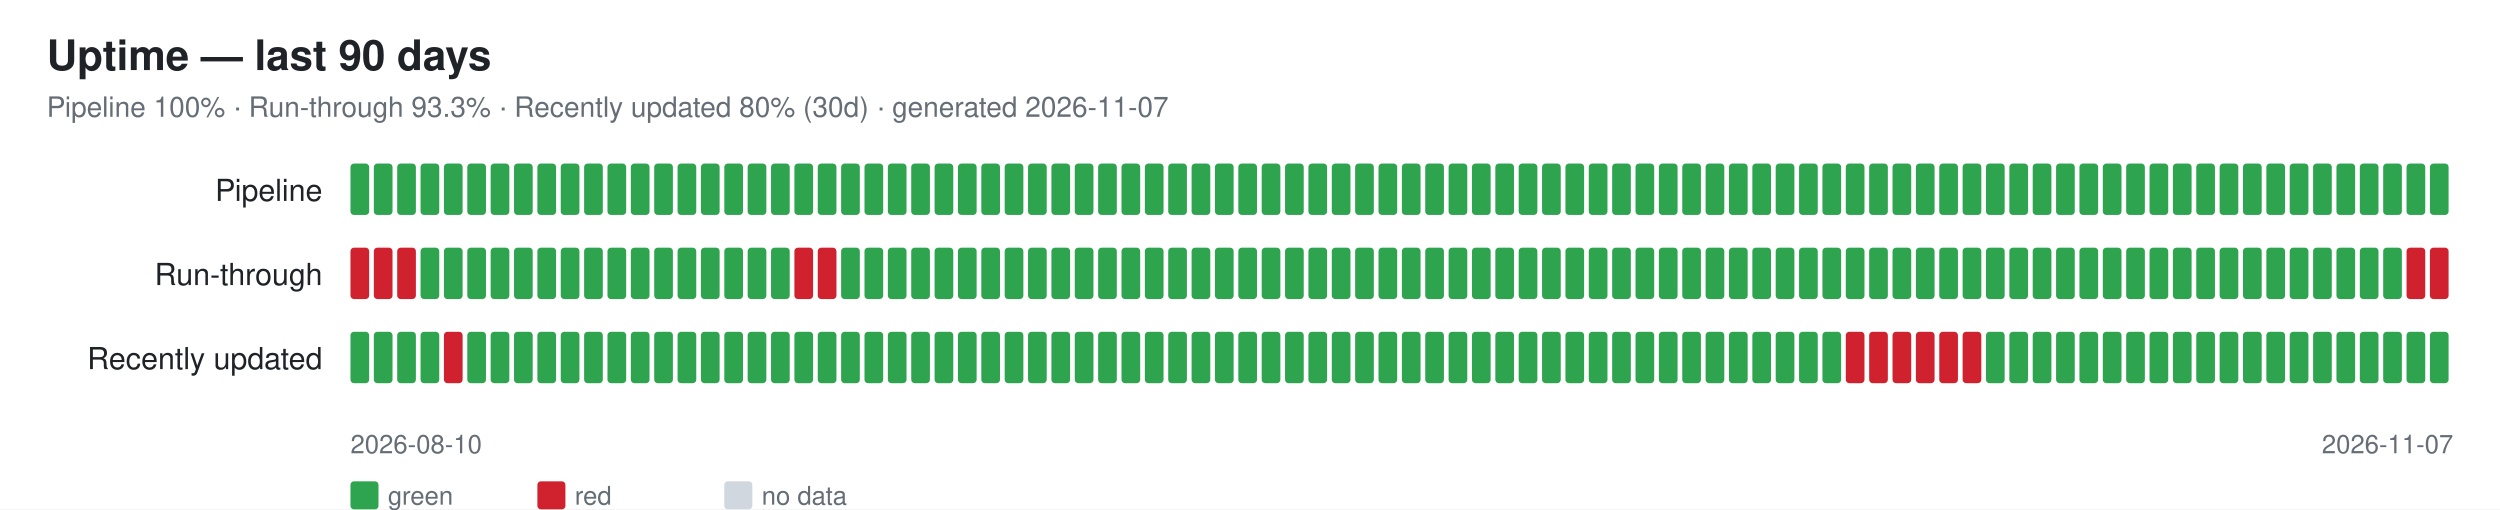
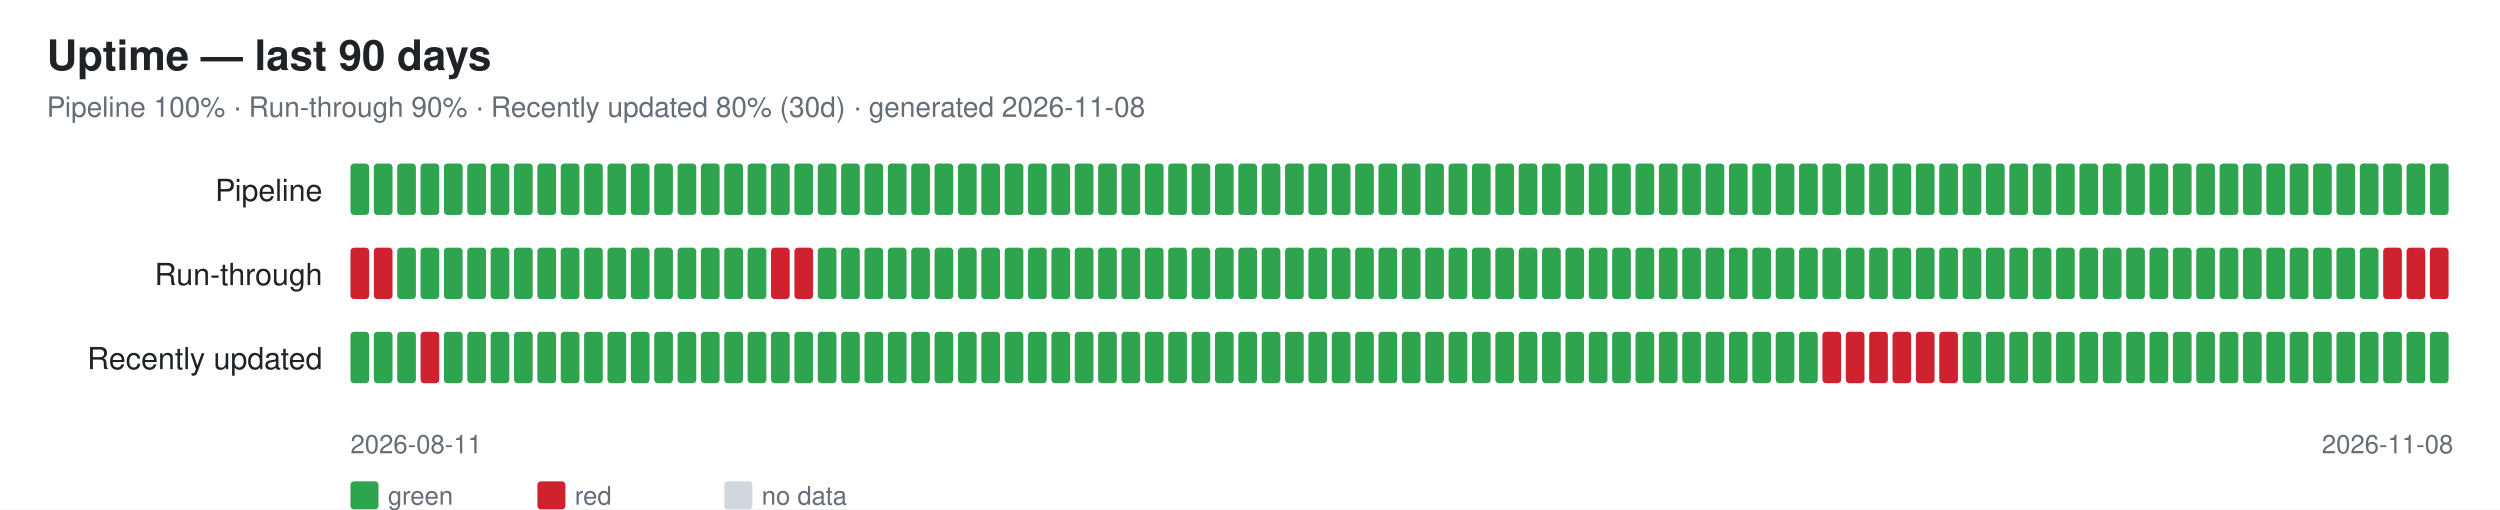
<svg xmlns="http://www.w3.org/2000/svg" width="1070" height="218" font-family="-apple-system,Segoe UI,Helvetica,Arial,sans-serif">
  <rect width="1070" height="218" fill="#ffffff" />
  <text x="20" y="30" font-size="18" font-weight="600" fill="#1f2328">Uptime — last 90 days</text>
-   <text x="20" y="50" font-size="12" fill="#656d76">Pipeline 100% · Run-through 93.3% · Recently updated 80% (30d) · generated 2026-11-07</text>
+   <text x="20" y="50" font-size="12" fill="#656d76">Pipeline 100% · Run-through 90% · Recently updated 80% (30d) · generated 2026-11-08</text>
  <text x="138" y="86" font-size="13" fill="#1f2328" text-anchor="end">Pipeline</text>
  <rect x="150" y="70" width="8" height="22" rx="1.5" fill="#2ea44f" />
  <rect x="160" y="70" width="8" height="22" rx="1.5" fill="#2ea44f" />
  <rect x="170" y="70" width="8" height="22" rx="1.5" fill="#2ea44f" />
  <rect x="180" y="70" width="8" height="22" rx="1.5" fill="#2ea44f" />
  <rect x="190" y="70" width="8" height="22" rx="1.5" fill="#2ea44f" />
  <rect x="200" y="70" width="8" height="22" rx="1.5" fill="#2ea44f" />
  <rect x="210" y="70" width="8" height="22" rx="1.5" fill="#2ea44f" />
  <rect x="220" y="70" width="8" height="22" rx="1.5" fill="#2ea44f" />
  <rect x="230" y="70" width="8" height="22" rx="1.5" fill="#2ea44f" />
  <rect x="240" y="70" width="8" height="22" rx="1.5" fill="#2ea44f" />
  <rect x="250" y="70" width="8" height="22" rx="1.5" fill="#2ea44f" />
  <rect x="260" y="70" width="8" height="22" rx="1.5" fill="#2ea44f" />
  <rect x="270" y="70" width="8" height="22" rx="1.5" fill="#2ea44f" />
  <rect x="280" y="70" width="8" height="22" rx="1.5" fill="#2ea44f" />
  <rect x="290" y="70" width="8" height="22" rx="1.5" fill="#2ea44f" />
  <rect x="300" y="70" width="8" height="22" rx="1.5" fill="#2ea44f" />
  <rect x="310" y="70" width="8" height="22" rx="1.5" fill="#2ea44f" />
  <rect x="320" y="70" width="8" height="22" rx="1.5" fill="#2ea44f" />
  <rect x="330" y="70" width="8" height="22" rx="1.5" fill="#2ea44f" />
  <rect x="340" y="70" width="8" height="22" rx="1.5" fill="#2ea44f" />
  <rect x="350" y="70" width="8" height="22" rx="1.5" fill="#2ea44f" />
  <rect x="360" y="70" width="8" height="22" rx="1.5" fill="#2ea44f" />
  <rect x="370" y="70" width="8" height="22" rx="1.5" fill="#2ea44f" />
  <rect x="380" y="70" width="8" height="22" rx="1.5" fill="#2ea44f" />
  <rect x="390" y="70" width="8" height="22" rx="1.5" fill="#2ea44f" />
  <rect x="400" y="70" width="8" height="22" rx="1.5" fill="#2ea44f" />
  <rect x="410" y="70" width="8" height="22" rx="1.5" fill="#2ea44f" />
  <rect x="420" y="70" width="8" height="22" rx="1.5" fill="#2ea44f" />
  <rect x="430" y="70" width="8" height="22" rx="1.5" fill="#2ea44f" />
  <rect x="440" y="70" width="8" height="22" rx="1.5" fill="#2ea44f" />
  <rect x="450" y="70" width="8" height="22" rx="1.5" fill="#2ea44f" />
  <rect x="460" y="70" width="8" height="22" rx="1.5" fill="#2ea44f" />
  <rect x="470" y="70" width="8" height="22" rx="1.5" fill="#2ea44f" />
  <rect x="480" y="70" width="8" height="22" rx="1.5" fill="#2ea44f" />
  <rect x="490" y="70" width="8" height="22" rx="1.5" fill="#2ea44f" />
  <rect x="500" y="70" width="8" height="22" rx="1.5" fill="#2ea44f" />
  <rect x="510" y="70" width="8" height="22" rx="1.5" fill="#2ea44f" />
  <rect x="520" y="70" width="8" height="22" rx="1.5" fill="#2ea44f" />
  <rect x="530" y="70" width="8" height="22" rx="1.5" fill="#2ea44f" />
  <rect x="540" y="70" width="8" height="22" rx="1.5" fill="#2ea44f" />
  <rect x="550" y="70" width="8" height="22" rx="1.5" fill="#2ea44f" />
  <rect x="560" y="70" width="8" height="22" rx="1.5" fill="#2ea44f" />
  <rect x="570" y="70" width="8" height="22" rx="1.5" fill="#2ea44f" />
  <rect x="580" y="70" width="8" height="22" rx="1.5" fill="#2ea44f" />
  <rect x="590" y="70" width="8" height="22" rx="1.5" fill="#2ea44f" />
  <rect x="600" y="70" width="8" height="22" rx="1.5" fill="#2ea44f" />
  <rect x="610" y="70" width="8" height="22" rx="1.5" fill="#2ea44f" />
  <rect x="620" y="70" width="8" height="22" rx="1.5" fill="#2ea44f" />
  <rect x="630" y="70" width="8" height="22" rx="1.5" fill="#2ea44f" />
  <rect x="640" y="70" width="8" height="22" rx="1.5" fill="#2ea44f" />
  <rect x="650" y="70" width="8" height="22" rx="1.5" fill="#2ea44f" />
  <rect x="660" y="70" width="8" height="22" rx="1.5" fill="#2ea44f" />
  <rect x="670" y="70" width="8" height="22" rx="1.5" fill="#2ea44f" />
  <rect x="680" y="70" width="8" height="22" rx="1.5" fill="#2ea44f" />
  <rect x="690" y="70" width="8" height="22" rx="1.5" fill="#2ea44f" />
  <rect x="700" y="70" width="8" height="22" rx="1.5" fill="#2ea44f" />
  <rect x="710" y="70" width="8" height="22" rx="1.5" fill="#2ea44f" />
  <rect x="720" y="70" width="8" height="22" rx="1.5" fill="#2ea44f" />
  <rect x="730" y="70" width="8" height="22" rx="1.5" fill="#2ea44f" />
  <rect x="740" y="70" width="8" height="22" rx="1.5" fill="#2ea44f" />
  <rect x="750" y="70" width="8" height="22" rx="1.5" fill="#2ea44f" />
  <rect x="760" y="70" width="8" height="22" rx="1.5" fill="#2ea44f" />
  <rect x="770" y="70" width="8" height="22" rx="1.5" fill="#2ea44f" />
  <rect x="780" y="70" width="8" height="22" rx="1.5" fill="#2ea44f" />
  <rect x="790" y="70" width="8" height="22" rx="1.5" fill="#2ea44f" />
  <rect x="800" y="70" width="8" height="22" rx="1.5" fill="#2ea44f" />
  <rect x="810" y="70" width="8" height="22" rx="1.5" fill="#2ea44f" />
  <rect x="820" y="70" width="8" height="22" rx="1.5" fill="#2ea44f" />
  <rect x="830" y="70" width="8" height="22" rx="1.5" fill="#2ea44f" />
  <rect x="840" y="70" width="8" height="22" rx="1.5" fill="#2ea44f" />
  <rect x="850" y="70" width="8" height="22" rx="1.5" fill="#2ea44f" />
  <rect x="860" y="70" width="8" height="22" rx="1.5" fill="#2ea44f" />
  <rect x="870" y="70" width="8" height="22" rx="1.5" fill="#2ea44f" />
  <rect x="880" y="70" width="8" height="22" rx="1.5" fill="#2ea44f" />
  <rect x="890" y="70" width="8" height="22" rx="1.5" fill="#2ea44f" />
  <rect x="900" y="70" width="8" height="22" rx="1.5" fill="#2ea44f" />
  <rect x="910" y="70" width="8" height="22" rx="1.5" fill="#2ea44f" />
  <rect x="920" y="70" width="8" height="22" rx="1.5" fill="#2ea44f" />
  <rect x="930" y="70" width="8" height="22" rx="1.5" fill="#2ea44f" />
  <rect x="940" y="70" width="8" height="22" rx="1.5" fill="#2ea44f" />
  <rect x="950" y="70" width="8" height="22" rx="1.5" fill="#2ea44f" />
  <rect x="960" y="70" width="8" height="22" rx="1.5" fill="#2ea44f" />
  <rect x="970" y="70" width="8" height="22" rx="1.5" fill="#2ea44f" />
  <rect x="980" y="70" width="8" height="22" rx="1.5" fill="#2ea44f" />
  <rect x="990" y="70" width="8" height="22" rx="1.5" fill="#2ea44f" />
  <rect x="1000" y="70" width="8" height="22" rx="1.5" fill="#2ea44f" />
  <rect x="1010" y="70" width="8" height="22" rx="1.5" fill="#2ea44f" />
  <rect x="1020" y="70" width="8" height="22" rx="1.5" fill="#2ea44f" />
  <rect x="1030" y="70" width="8" height="22" rx="1.5" fill="#2ea44f" />
  <rect x="1040" y="70" width="8" height="22" rx="1.5" fill="#2ea44f" />
  <text x="138" y="122" font-size="13" fill="#1f2328" text-anchor="end">Run-through</text>
  <rect x="150" y="106" width="8" height="22" rx="1.5" fill="#cf222e" />
  <rect x="160" y="106" width="8" height="22" rx="1.5" fill="#cf222e" />
-   <rect x="170" y="106" width="8" height="22" rx="1.5" fill="#cf222e" />
+   <rect x="170" y="106" width="8" height="22" rx="1.5" fill="#2ea44f" />
  <rect x="180" y="106" width="8" height="22" rx="1.5" fill="#2ea44f" />
  <rect x="190" y="106" width="8" height="22" rx="1.5" fill="#2ea44f" />
  <rect x="200" y="106" width="8" height="22" rx="1.5" fill="#2ea44f" />
  <rect x="210" y="106" width="8" height="22" rx="1.5" fill="#2ea44f" />
  <rect x="220" y="106" width="8" height="22" rx="1.5" fill="#2ea44f" />
  <rect x="230" y="106" width="8" height="22" rx="1.5" fill="#2ea44f" />
  <rect x="240" y="106" width="8" height="22" rx="1.5" fill="#2ea44f" />
  <rect x="250" y="106" width="8" height="22" rx="1.5" fill="#2ea44f" />
  <rect x="260" y="106" width="8" height="22" rx="1.5" fill="#2ea44f" />
  <rect x="270" y="106" width="8" height="22" rx="1.5" fill="#2ea44f" />
  <rect x="280" y="106" width="8" height="22" rx="1.5" fill="#2ea44f" />
  <rect x="290" y="106" width="8" height="22" rx="1.5" fill="#2ea44f" />
  <rect x="300" y="106" width="8" height="22" rx="1.5" fill="#2ea44f" />
  <rect x="310" y="106" width="8" height="22" rx="1.5" fill="#2ea44f" />
  <rect x="320" y="106" width="8" height="22" rx="1.5" fill="#2ea44f" />
-   <rect x="330" y="106" width="8" height="22" rx="1.5" fill="#2ea44f" />
+   <rect x="330" y="106" width="8" height="22" rx="1.5" fill="#cf222e" />
  <rect x="340" y="106" width="8" height="22" rx="1.5" fill="#cf222e" />
-   <rect x="350" y="106" width="8" height="22" rx="1.5" fill="#cf222e" />
+   <rect x="350" y="106" width="8" height="22" rx="1.5" fill="#2ea44f" />
  <rect x="360" y="106" width="8" height="22" rx="1.5" fill="#2ea44f" />
  <rect x="370" y="106" width="8" height="22" rx="1.5" fill="#2ea44f" />
  <rect x="380" y="106" width="8" height="22" rx="1.5" fill="#2ea44f" />
  <rect x="390" y="106" width="8" height="22" rx="1.5" fill="#2ea44f" />
  <rect x="400" y="106" width="8" height="22" rx="1.5" fill="#2ea44f" />
  <rect x="410" y="106" width="8" height="22" rx="1.5" fill="#2ea44f" />
  <rect x="420" y="106" width="8" height="22" rx="1.5" fill="#2ea44f" />
  <rect x="430" y="106" width="8" height="22" rx="1.5" fill="#2ea44f" />
  <rect x="440" y="106" width="8" height="22" rx="1.5" fill="#2ea44f" />
  <rect x="450" y="106" width="8" height="22" rx="1.5" fill="#2ea44f" />
  <rect x="460" y="106" width="8" height="22" rx="1.5" fill="#2ea44f" />
  <rect x="470" y="106" width="8" height="22" rx="1.5" fill="#2ea44f" />
  <rect x="480" y="106" width="8" height="22" rx="1.5" fill="#2ea44f" />
  <rect x="490" y="106" width="8" height="22" rx="1.5" fill="#2ea44f" />
  <rect x="500" y="106" width="8" height="22" rx="1.5" fill="#2ea44f" />
  <rect x="510" y="106" width="8" height="22" rx="1.5" fill="#2ea44f" />
  <rect x="520" y="106" width="8" height="22" rx="1.5" fill="#2ea44f" />
  <rect x="530" y="106" width="8" height="22" rx="1.5" fill="#2ea44f" />
  <rect x="540" y="106" width="8" height="22" rx="1.5" fill="#2ea44f" />
  <rect x="550" y="106" width="8" height="22" rx="1.5" fill="#2ea44f" />
  <rect x="560" y="106" width="8" height="22" rx="1.5" fill="#2ea44f" />
  <rect x="570" y="106" width="8" height="22" rx="1.5" fill="#2ea44f" />
  <rect x="580" y="106" width="8" height="22" rx="1.5" fill="#2ea44f" />
  <rect x="590" y="106" width="8" height="22" rx="1.5" fill="#2ea44f" />
  <rect x="600" y="106" width="8" height="22" rx="1.5" fill="#2ea44f" />
  <rect x="610" y="106" width="8" height="22" rx="1.5" fill="#2ea44f" />
  <rect x="620" y="106" width="8" height="22" rx="1.5" fill="#2ea44f" />
  <rect x="630" y="106" width="8" height="22" rx="1.5" fill="#2ea44f" />
  <rect x="640" y="106" width="8" height="22" rx="1.5" fill="#2ea44f" />
  <rect x="650" y="106" width="8" height="22" rx="1.5" fill="#2ea44f" />
  <rect x="660" y="106" width="8" height="22" rx="1.5" fill="#2ea44f" />
  <rect x="670" y="106" width="8" height="22" rx="1.5" fill="#2ea44f" />
  <rect x="680" y="106" width="8" height="22" rx="1.5" fill="#2ea44f" />
  <rect x="690" y="106" width="8" height="22" rx="1.5" fill="#2ea44f" />
  <rect x="700" y="106" width="8" height="22" rx="1.5" fill="#2ea44f" />
  <rect x="710" y="106" width="8" height="22" rx="1.5" fill="#2ea44f" />
  <rect x="720" y="106" width="8" height="22" rx="1.5" fill="#2ea44f" />
  <rect x="730" y="106" width="8" height="22" rx="1.5" fill="#2ea44f" />
  <rect x="740" y="106" width="8" height="22" rx="1.5" fill="#2ea44f" />
  <rect x="750" y="106" width="8" height="22" rx="1.5" fill="#2ea44f" />
  <rect x="760" y="106" width="8" height="22" rx="1.5" fill="#2ea44f" />
  <rect x="770" y="106" width="8" height="22" rx="1.5" fill="#2ea44f" />
  <rect x="780" y="106" width="8" height="22" rx="1.5" fill="#2ea44f" />
  <rect x="790" y="106" width="8" height="22" rx="1.5" fill="#2ea44f" />
  <rect x="800" y="106" width="8" height="22" rx="1.5" fill="#2ea44f" />
  <rect x="810" y="106" width="8" height="22" rx="1.5" fill="#2ea44f" />
  <rect x="820" y="106" width="8" height="22" rx="1.5" fill="#2ea44f" />
  <rect x="830" y="106" width="8" height="22" rx="1.5" fill="#2ea44f" />
  <rect x="840" y="106" width="8" height="22" rx="1.5" fill="#2ea44f" />
  <rect x="850" y="106" width="8" height="22" rx="1.5" fill="#2ea44f" />
  <rect x="860" y="106" width="8" height="22" rx="1.5" fill="#2ea44f" />
  <rect x="870" y="106" width="8" height="22" rx="1.5" fill="#2ea44f" />
  <rect x="880" y="106" width="8" height="22" rx="1.5" fill="#2ea44f" />
  <rect x="890" y="106" width="8" height="22" rx="1.5" fill="#2ea44f" />
  <rect x="900" y="106" width="8" height="22" rx="1.5" fill="#2ea44f" />
  <rect x="910" y="106" width="8" height="22" rx="1.5" fill="#2ea44f" />
  <rect x="920" y="106" width="8" height="22" rx="1.5" fill="#2ea44f" />
  <rect x="930" y="106" width="8" height="22" rx="1.5" fill="#2ea44f" />
  <rect x="940" y="106" width="8" height="22" rx="1.5" fill="#2ea44f" />
  <rect x="950" y="106" width="8" height="22" rx="1.5" fill="#2ea44f" />
  <rect x="960" y="106" width="8" height="22" rx="1.5" fill="#2ea44f" />
  <rect x="970" y="106" width="8" height="22" rx="1.5" fill="#2ea44f" />
  <rect x="980" y="106" width="8" height="22" rx="1.5" fill="#2ea44f" />
  <rect x="990" y="106" width="8" height="22" rx="1.5" fill="#2ea44f" />
  <rect x="1000" y="106" width="8" height="22" rx="1.5" fill="#2ea44f" />
  <rect x="1010" y="106" width="8" height="22" rx="1.5" fill="#2ea44f" />
-   <rect x="1020" y="106" width="8" height="22" rx="1.5" fill="#2ea44f" />
+   <rect x="1020" y="106" width="8" height="22" rx="1.5" fill="#cf222e" />
  <rect x="1030" y="106" width="8" height="22" rx="1.5" fill="#cf222e" />
  <rect x="1040" y="106" width="8" height="22" rx="1.5" fill="#cf222e" />
  <text x="138" y="158" font-size="13" fill="#1f2328" text-anchor="end">Recently updated</text>
  <rect x="150" y="142" width="8" height="22" rx="1.5" fill="#2ea44f" />
  <rect x="160" y="142" width="8" height="22" rx="1.5" fill="#2ea44f" />
  <rect x="170" y="142" width="8" height="22" rx="1.5" fill="#2ea44f" />
-   <rect x="180" y="142" width="8" height="22" rx="1.5" fill="#2ea44f" />
-   <rect x="190" y="142" width="8" height="22" rx="1.5" fill="#cf222e" />
+   <rect x="180" y="142" width="8" height="22" rx="1.5" fill="#cf222e" />
+   <rect x="190" y="142" width="8" height="22" rx="1.5" fill="#2ea44f" />
  <rect x="200" y="142" width="8" height="22" rx="1.5" fill="#2ea44f" />
  <rect x="210" y="142" width="8" height="22" rx="1.5" fill="#2ea44f" />
  <rect x="220" y="142" width="8" height="22" rx="1.5" fill="#2ea44f" />
  <rect x="230" y="142" width="8" height="22" rx="1.5" fill="#2ea44f" />
  <rect x="240" y="142" width="8" height="22" rx="1.5" fill="#2ea44f" />
  <rect x="250" y="142" width="8" height="22" rx="1.5" fill="#2ea44f" />
  <rect x="260" y="142" width="8" height="22" rx="1.5" fill="#2ea44f" />
  <rect x="270" y="142" width="8" height="22" rx="1.5" fill="#2ea44f" />
  <rect x="280" y="142" width="8" height="22" rx="1.5" fill="#2ea44f" />
  <rect x="290" y="142" width="8" height="22" rx="1.5" fill="#2ea44f" />
  <rect x="300" y="142" width="8" height="22" rx="1.5" fill="#2ea44f" />
  <rect x="310" y="142" width="8" height="22" rx="1.5" fill="#2ea44f" />
  <rect x="320" y="142" width="8" height="22" rx="1.5" fill="#2ea44f" />
  <rect x="330" y="142" width="8" height="22" rx="1.5" fill="#2ea44f" />
  <rect x="340" y="142" width="8" height="22" rx="1.5" fill="#2ea44f" />
  <rect x="350" y="142" width="8" height="22" rx="1.5" fill="#2ea44f" />
  <rect x="360" y="142" width="8" height="22" rx="1.5" fill="#2ea44f" />
  <rect x="370" y="142" width="8" height="22" rx="1.5" fill="#2ea44f" />
  <rect x="380" y="142" width="8" height="22" rx="1.5" fill="#2ea44f" />
  <rect x="390" y="142" width="8" height="22" rx="1.5" fill="#2ea44f" />
  <rect x="400" y="142" width="8" height="22" rx="1.5" fill="#2ea44f" />
  <rect x="410" y="142" width="8" height="22" rx="1.5" fill="#2ea44f" />
  <rect x="420" y="142" width="8" height="22" rx="1.5" fill="#2ea44f" />
  <rect x="430" y="142" width="8" height="22" rx="1.5" fill="#2ea44f" />
  <rect x="440" y="142" width="8" height="22" rx="1.5" fill="#2ea44f" />
  <rect x="450" y="142" width="8" height="22" rx="1.5" fill="#2ea44f" />
  <rect x="460" y="142" width="8" height="22" rx="1.5" fill="#2ea44f" />
  <rect x="470" y="142" width="8" height="22" rx="1.5" fill="#2ea44f" />
  <rect x="480" y="142" width="8" height="22" rx="1.5" fill="#2ea44f" />
  <rect x="490" y="142" width="8" height="22" rx="1.5" fill="#2ea44f" />
  <rect x="500" y="142" width="8" height="22" rx="1.5" fill="#2ea44f" />
  <rect x="510" y="142" width="8" height="22" rx="1.5" fill="#2ea44f" />
  <rect x="520" y="142" width="8" height="22" rx="1.5" fill="#2ea44f" />
  <rect x="530" y="142" width="8" height="22" rx="1.5" fill="#2ea44f" />
  <rect x="540" y="142" width="8" height="22" rx="1.5" fill="#2ea44f" />
  <rect x="550" y="142" width="8" height="22" rx="1.5" fill="#2ea44f" />
  <rect x="560" y="142" width="8" height="22" rx="1.5" fill="#2ea44f" />
  <rect x="570" y="142" width="8" height="22" rx="1.5" fill="#2ea44f" />
  <rect x="580" y="142" width="8" height="22" rx="1.5" fill="#2ea44f" />
  <rect x="590" y="142" width="8" height="22" rx="1.5" fill="#2ea44f" />
  <rect x="600" y="142" width="8" height="22" rx="1.5" fill="#2ea44f" />
  <rect x="610" y="142" width="8" height="22" rx="1.5" fill="#2ea44f" />
  <rect x="620" y="142" width="8" height="22" rx="1.5" fill="#2ea44f" />
  <rect x="630" y="142" width="8" height="22" rx="1.5" fill="#2ea44f" />
  <rect x="640" y="142" width="8" height="22" rx="1.5" fill="#2ea44f" />
  <rect x="650" y="142" width="8" height="22" rx="1.5" fill="#2ea44f" />
  <rect x="660" y="142" width="8" height="22" rx="1.5" fill="#2ea44f" />
  <rect x="670" y="142" width="8" height="22" rx="1.5" fill="#2ea44f" />
  <rect x="680" y="142" width="8" height="22" rx="1.5" fill="#2ea44f" />
  <rect x="690" y="142" width="8" height="22" rx="1.5" fill="#2ea44f" />
  <rect x="700" y="142" width="8" height="22" rx="1.5" fill="#2ea44f" />
  <rect x="710" y="142" width="8" height="22" rx="1.5" fill="#2ea44f" />
  <rect x="720" y="142" width="8" height="22" rx="1.5" fill="#2ea44f" />
  <rect x="730" y="142" width="8" height="22" rx="1.5" fill="#2ea44f" />
  <rect x="740" y="142" width="8" height="22" rx="1.5" fill="#2ea44f" />
  <rect x="750" y="142" width="8" height="22" rx="1.5" fill="#2ea44f" />
  <rect x="760" y="142" width="8" height="22" rx="1.5" fill="#2ea44f" />
  <rect x="770" y="142" width="8" height="22" rx="1.5" fill="#2ea44f" />
-   <rect x="780" y="142" width="8" height="22" rx="1.5" fill="#2ea44f" />
+   <rect x="780" y="142" width="8" height="22" rx="1.5" fill="#cf222e" />
  <rect x="790" y="142" width="8" height="22" rx="1.5" fill="#cf222e" />
  <rect x="800" y="142" width="8" height="22" rx="1.5" fill="#cf222e" />
  <rect x="810" y="142" width="8" height="22" rx="1.5" fill="#cf222e" />
  <rect x="820" y="142" width="8" height="22" rx="1.5" fill="#cf222e" />
  <rect x="830" y="142" width="8" height="22" rx="1.5" fill="#cf222e" />
-   <rect x="840" y="142" width="8" height="22" rx="1.5" fill="#cf222e" />
+   <rect x="840" y="142" width="8" height="22" rx="1.5" fill="#2ea44f" />
  <rect x="850" y="142" width="8" height="22" rx="1.5" fill="#2ea44f" />
  <rect x="860" y="142" width="8" height="22" rx="1.5" fill="#2ea44f" />
  <rect x="870" y="142" width="8" height="22" rx="1.5" fill="#2ea44f" />
  <rect x="880" y="142" width="8" height="22" rx="1.5" fill="#2ea44f" />
  <rect x="890" y="142" width="8" height="22" rx="1.5" fill="#2ea44f" />
  <rect x="900" y="142" width="8" height="22" rx="1.5" fill="#2ea44f" />
  <rect x="910" y="142" width="8" height="22" rx="1.5" fill="#2ea44f" />
  <rect x="920" y="142" width="8" height="22" rx="1.5" fill="#2ea44f" />
  <rect x="930" y="142" width="8" height="22" rx="1.5" fill="#2ea44f" />
  <rect x="940" y="142" width="8" height="22" rx="1.5" fill="#2ea44f" />
  <rect x="950" y="142" width="8" height="22" rx="1.5" fill="#2ea44f" />
  <rect x="960" y="142" width="8" height="22" rx="1.5" fill="#2ea44f" />
  <rect x="970" y="142" width="8" height="22" rx="1.5" fill="#2ea44f" />
  <rect x="980" y="142" width="8" height="22" rx="1.5" fill="#2ea44f" />
  <rect x="990" y="142" width="8" height="22" rx="1.5" fill="#2ea44f" />
  <rect x="1000" y="142" width="8" height="22" rx="1.5" fill="#2ea44f" />
  <rect x="1010" y="142" width="8" height="22" rx="1.5" fill="#2ea44f" />
  <rect x="1020" y="142" width="8" height="22" rx="1.5" fill="#2ea44f" />
  <rect x="1030" y="142" width="8" height="22" rx="1.5" fill="#2ea44f" />
  <rect x="1040" y="142" width="8" height="22" rx="1.5" fill="#2ea44f" />
-   <text x="150" y="194" font-size="11" fill="#656d76">2026-08-10</text>
-   <text x="1050" y="194" font-size="11" fill="#656d76" text-anchor="end">2026-11-07</text>
+   <text x="150" y="194" font-size="11" fill="#656d76">2026-08-11</text>
+   <text x="1050" y="194" font-size="11" fill="#656d76" text-anchor="end">2026-11-08</text>
  <rect x="150" y="206" width="12" height="12" rx="1.5" fill="#2ea44f" />
  <text x="166" y="216" font-size="11" fill="#656d76">green</text>
  <rect x="230" y="206" width="12" height="12" rx="1.5" fill="#cf222e" />
  <text x="246" y="216" font-size="11" fill="#656d76">red</text>
  <rect x="310" y="206" width="12" height="12" rx="1.5" fill="#d0d7de" />
  <text x="326" y="216" font-size="11" fill="#656d76">no data</text>
</svg>
